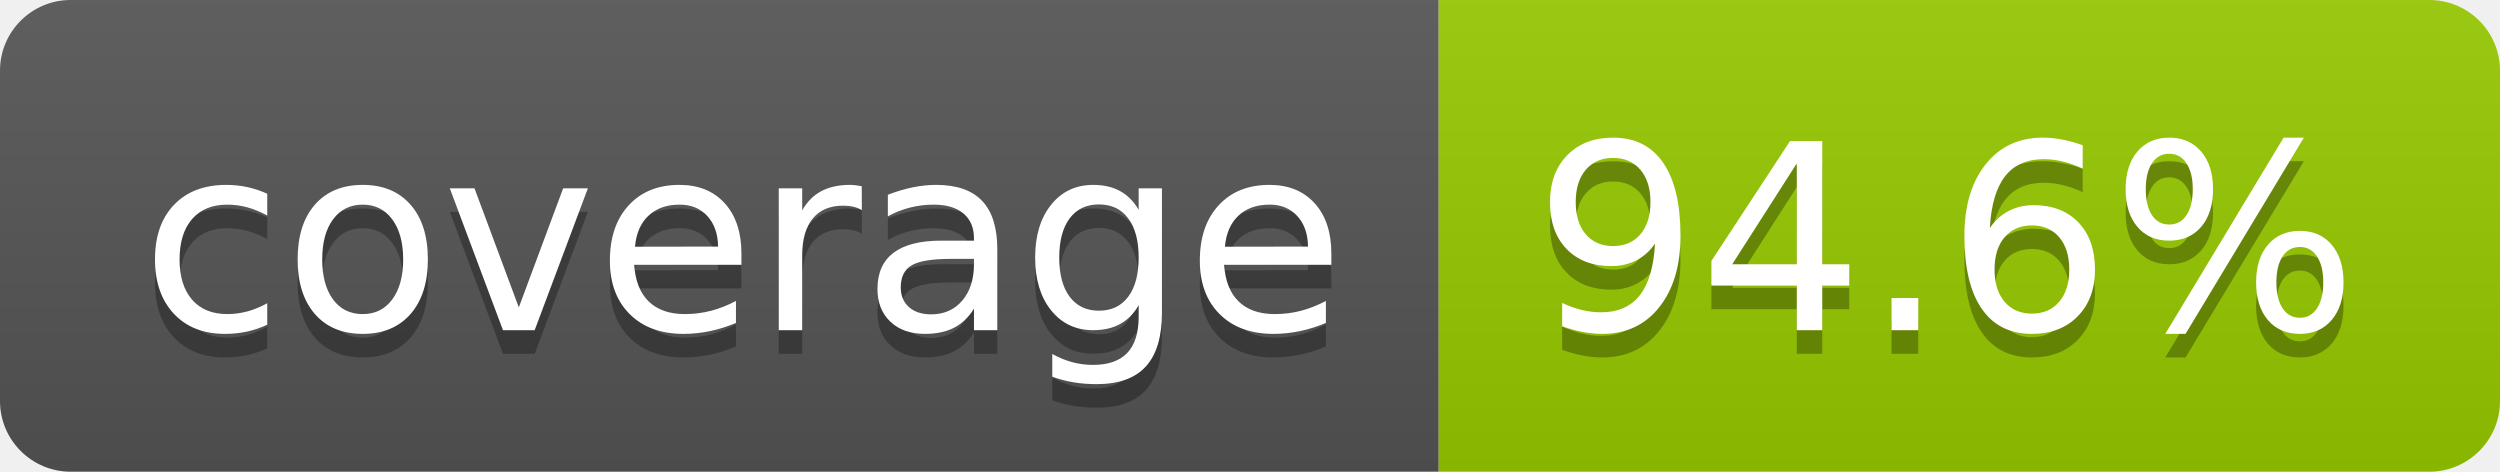
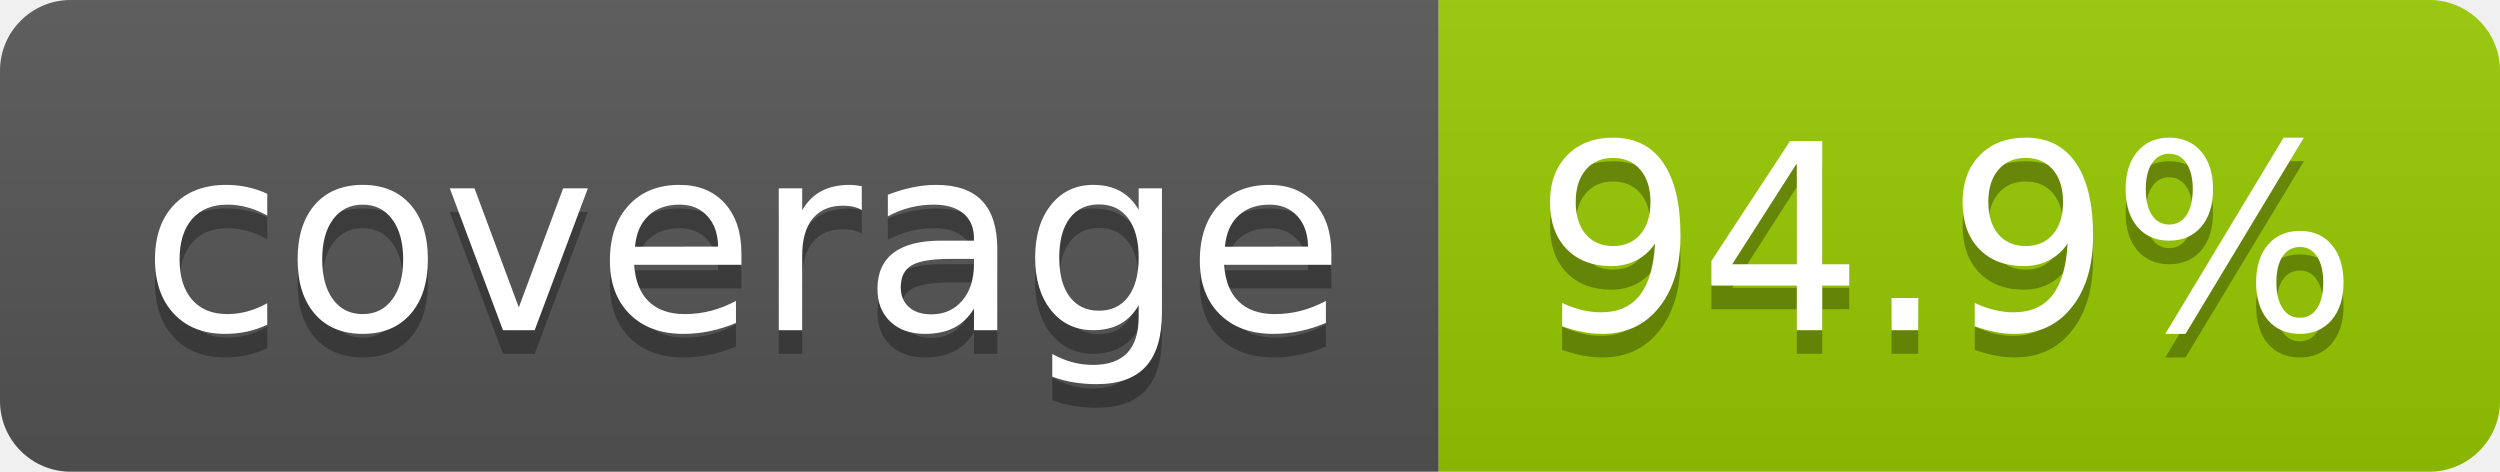
- <svg xmlns="http://www.w3.org/2000/svg" width="106" height="20" role="img" aria-label="coverage: 94.6%">
+ <svg xmlns="http://www.w3.org/2000/svg" width="106" height="20" role="img" aria-label="coverage: 94.9%">
  <linearGradient id="s" x2="0" y2="100%">
    <stop offset="0" stop-color="#bbb" stop-opacity=".1" />
    <stop offset="1" stop-opacity=".1" />
  </linearGradient>
  <clipPath id="r">
    <rect width="106" height="20" rx="3" fill="#fff" />
  </clipPath>
  <g clip-path="url(#r)">
    <rect width="61" height="20" fill="#555" />
    <rect x="61" width="45" height="20" fill="#97ca00" />
    <rect width="106" height="20" fill="url(#s)" />
  </g>
  <g fill="#fff" text-anchor="middle" font-family="Verdana,Geneva,DejaVu Sans,sans-serif" text-rendering="geometricPrecision" font-size="110">
    <text aria-hidden="true" x="315" y="150" fill="#010101" fill-opacity=".3" transform="scale(.1)" textLength="510">coverage</text>
    <text x="315" y="140" transform="scale(.1)" fill="#fff" textLength="510">coverage</text>
-     <text aria-hidden="true" x="825" y="150" fill="#010101" fill-opacity=".3" transform="scale(.1)" textLength="350">94.6%</text>
-     <text x="825" y="140" transform="scale(.1)" fill="#fff" textLength="350">94.6%</text>
+     <text aria-hidden="true" x="825" y="150" fill="#010101" fill-opacity=".3" transform="scale(.1)" textLength="350">94.9%</text>
+     <text x="825" y="140" transform="scale(.1)" fill="#fff" textLength="350">94.9%</text>
  </g>
</svg>
